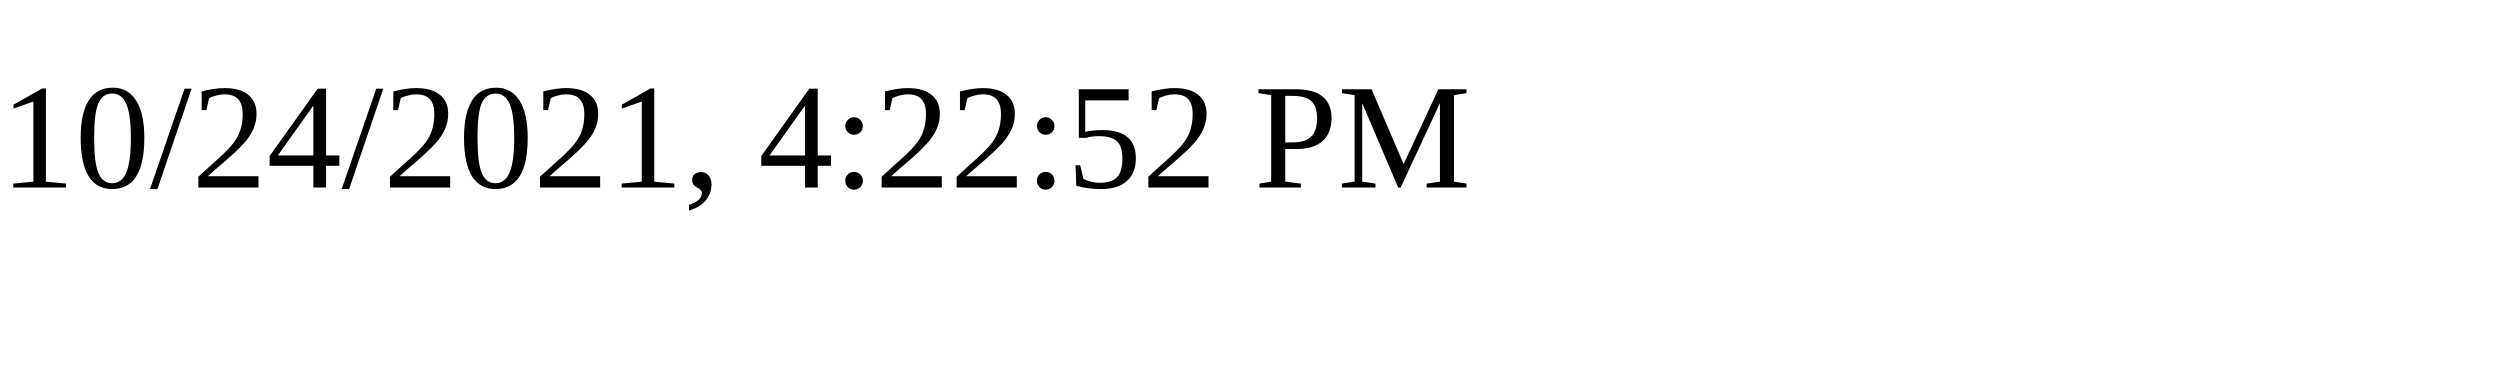
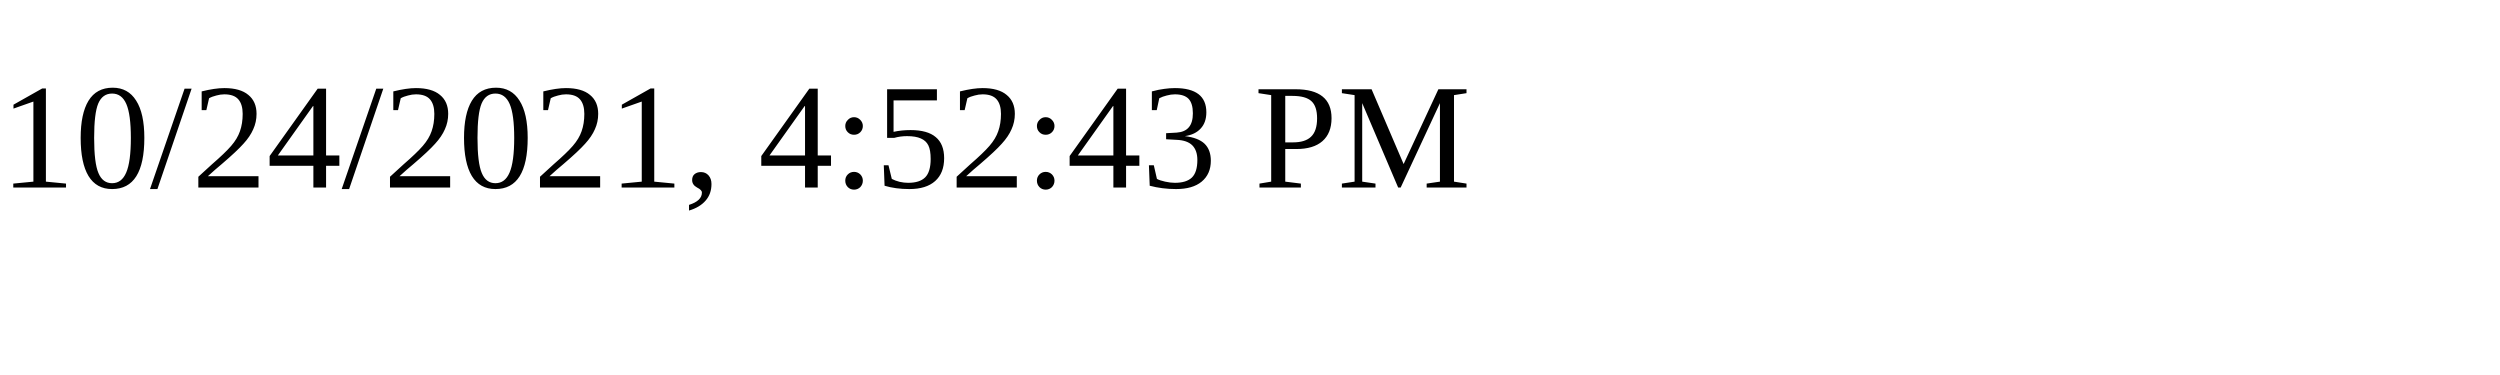
<svg xmlns="http://www.w3.org/2000/svg" height="30" width="200">
-   <text x="0" y="15">10/24/2021, 4:22:52 PM</text>
+   <text x="0" y="15">10/24/2021, 4:52:43 PM</text>
</svg>
